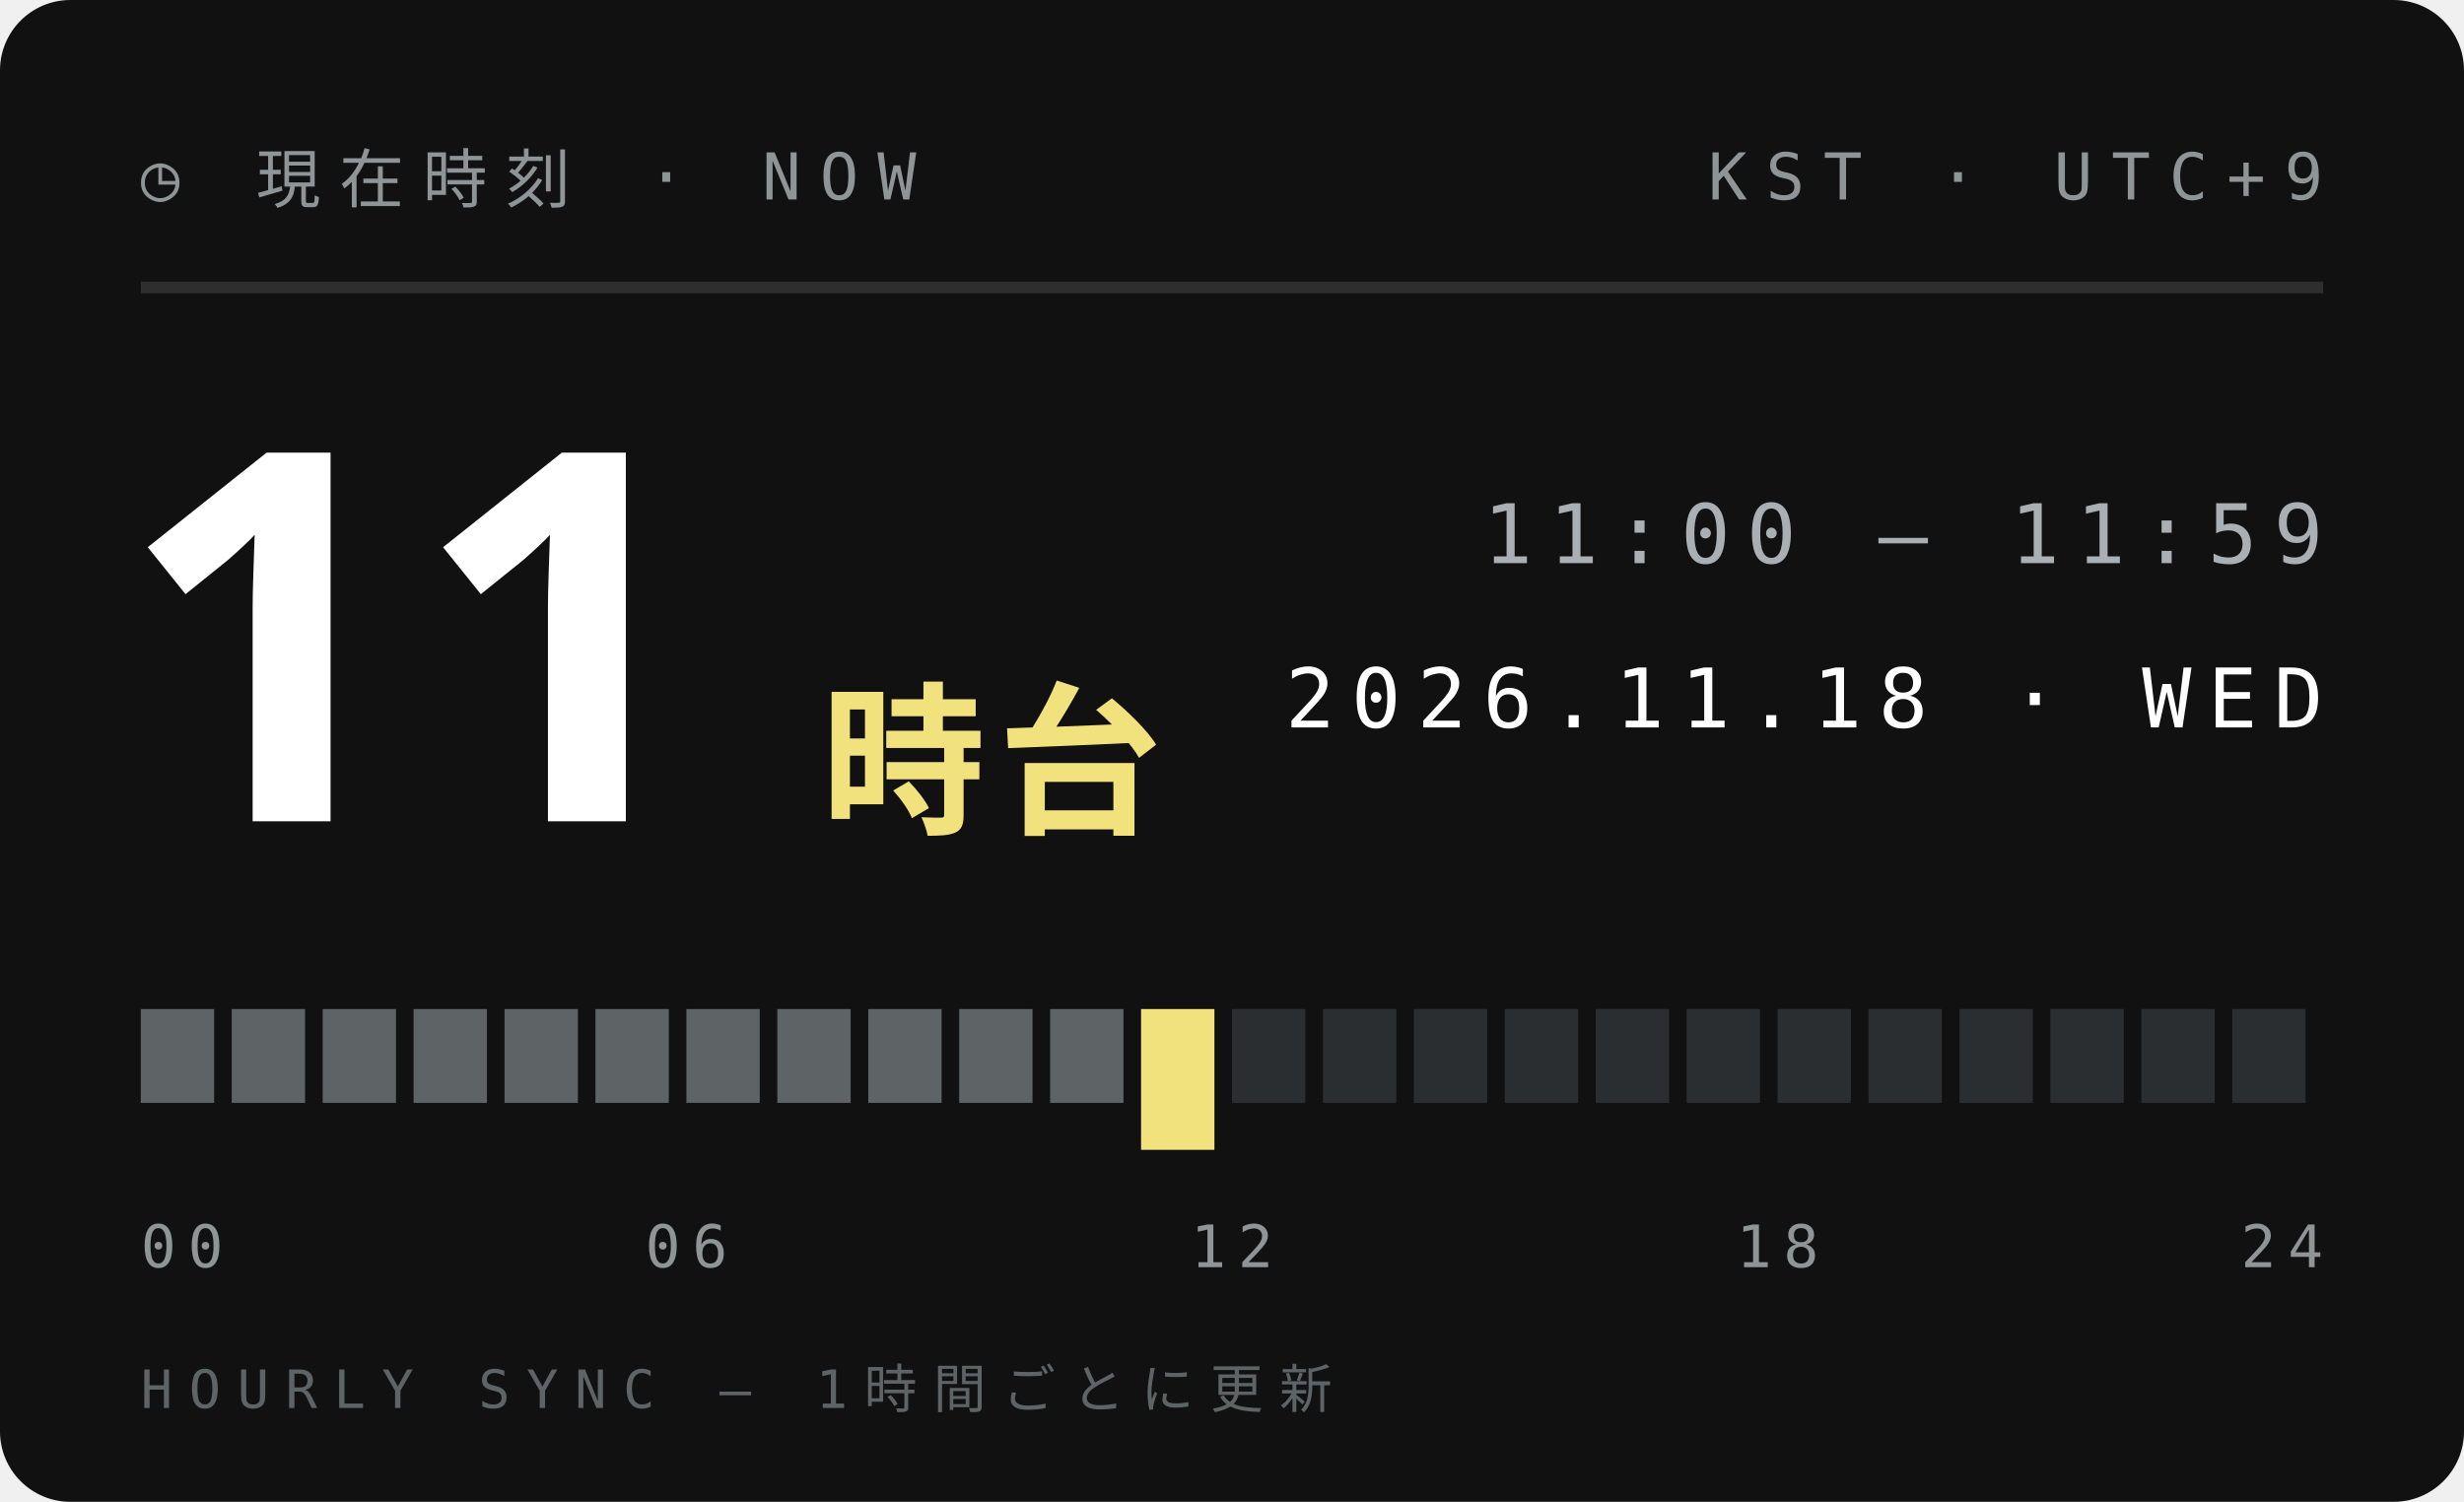
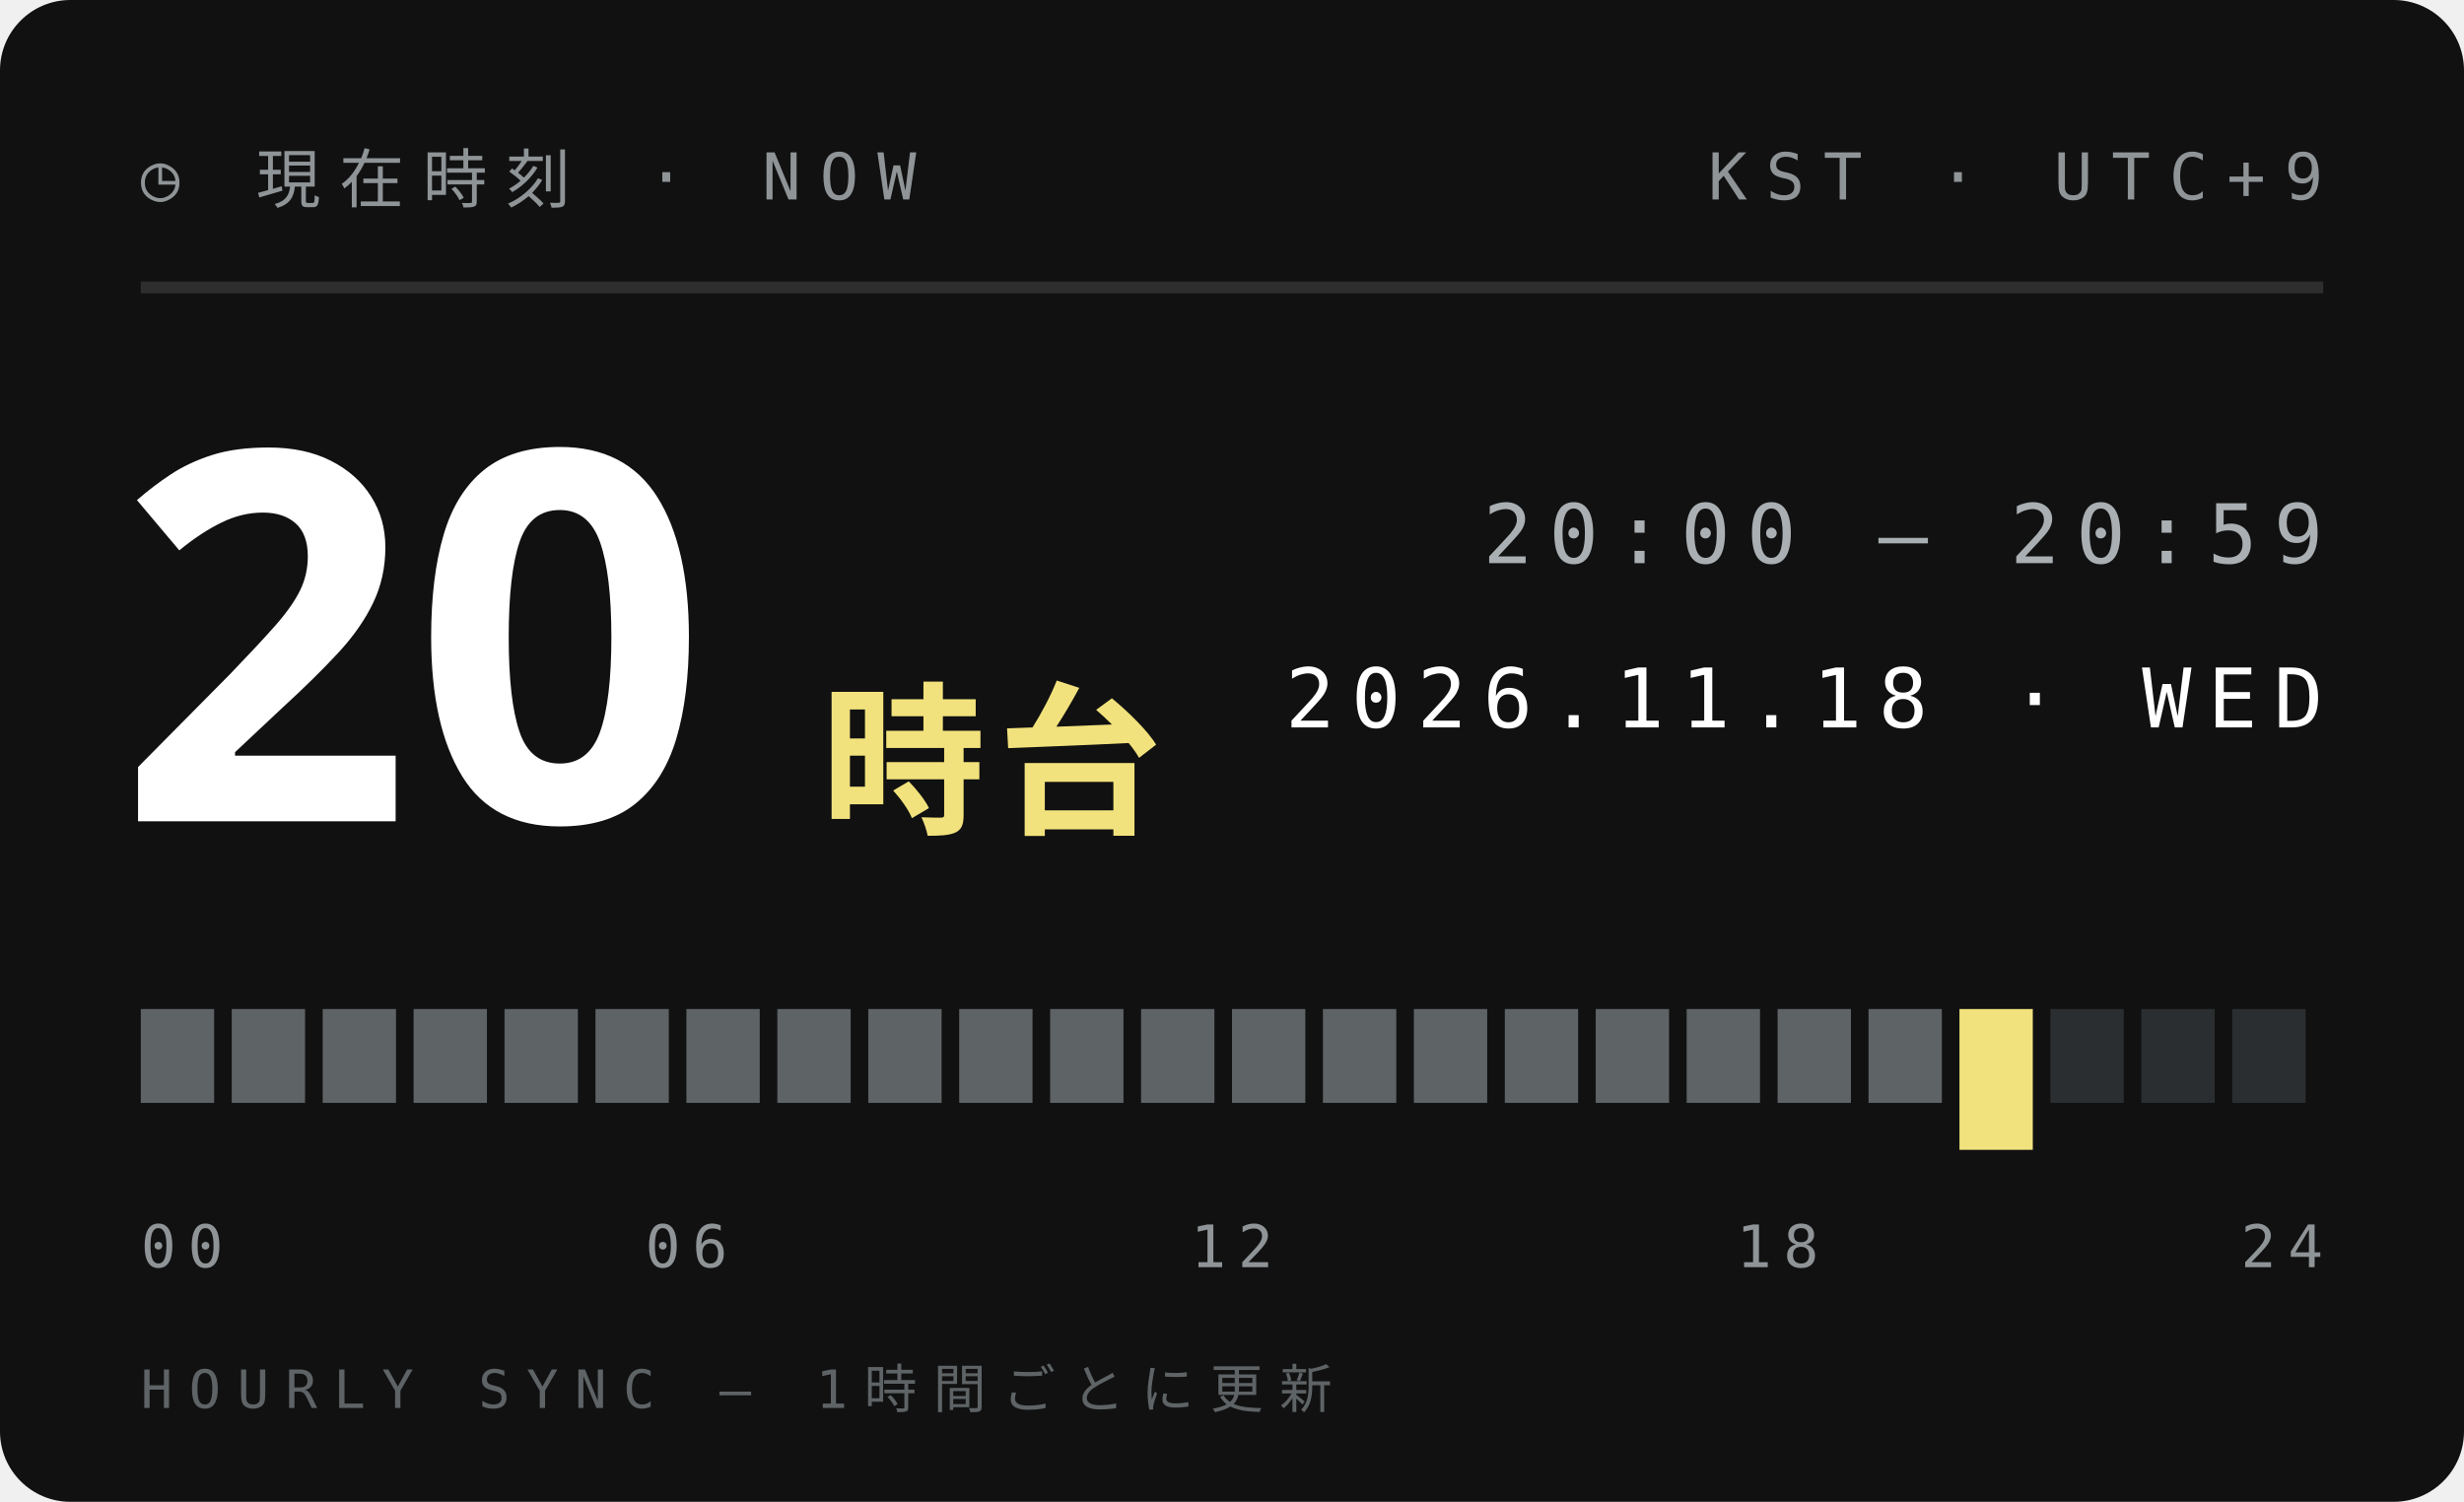
<svg xmlns="http://www.w3.org/2000/svg" width="210" height="128">
  <style>text{font:400 6.5px 'IBM Plex Mono',Menlo,monospace;letter-spacing:1.2px;fill:#5E6366}.s{font-size:5.5px}.v{font-weight:600;font-size:9px;fill:#111;letter-spacing:0}.b{font:900 20px 'Arial Black',sans-serif;fill:#111;letter-spacing:0}.j{font:800 11px 'Hiragino Sans','Noto Sans JP',sans-serif;fill:#111;letter-spacing:2px}</style>
  <rect width="210" height="128" rx="6" fill="#111" />
  <text x="12" y="17" style="font-size:5.5px;letter-spacing:1.6px;fill:#8F9497">◷ 現在時刻 · NOW</text>
  <text x="198" y="17" text-anchor="end" style="font-size:5.5px;letter-spacing:1.6px;fill:#8F9497">KST · UTC+9</text>
  <path d="M12 24.5H198" stroke="#ffffff1f" />
-   <text class="b" x="10" y="70" style="font-size:44px;fill:#fff">11</text>
+   <text class="b" x="10" y="70" style="font-size:44px;fill:#fff">20</text>
  <text class="j" x="70" y="70" style="font-size:14px;letter-spacing:1px;fill:#F2E27D">時台</text>
-   <text x="198" y="48" text-anchor="end" style="font-size:7px;letter-spacing:1.4px;fill:#A9AFB2">11:00 — 11:59</text>
+   <text x="198" y="48" text-anchor="end" style="font-size:7px;letter-spacing:1.4px;fill:#A9AFB2">20:00 — 20:59</text>
  <text x="198" y="62" text-anchor="end" style="font-size:7px;letter-spacing:1.4px;fill:#fff">2026.11.18 · WED</text>
  <rect x="12.00" y="86" width="6.25" height="8" fill="#5E6366" />
  <rect x="19.75" y="86" width="6.25" height="8" fill="#5E6366" />
  <rect x="27.50" y="86" width="6.25" height="8" fill="#5E6366" />
  <rect x="35.25" y="86" width="6.25" height="8" fill="#5E6366" />
  <rect x="43.00" y="86" width="6.25" height="8" fill="#5E6366" />
  <rect x="50.75" y="86" width="6.25" height="8" fill="#5E6366" />
  <rect x="58.50" y="86" width="6.25" height="8" fill="#5E6366" />
  <rect x="66.25" y="86" width="6.25" height="8" fill="#5E6366" />
  <rect x="74.00" y="86" width="6.25" height="8" fill="#5E6366" />
  <rect x="81.75" y="86" width="6.25" height="8" fill="#5E6366" />
  <rect x="89.50" y="86" width="6.25" height="8" fill="#5E6366" />
-   <rect x="97.25" y="86" width="6.25" height="12" fill="#F2E27D" />
-   <rect x="105.00" y="86" width="6.25" height="8" fill="#2B2E30" />
-   <rect x="112.75" y="86" width="6.25" height="8" fill="#2B2E30" />
-   <rect x="120.50" y="86" width="6.25" height="8" fill="#2B2E30" />
-   <rect x="128.25" y="86" width="6.25" height="8" fill="#2B2E30" />
-   <rect x="136.00" y="86" width="6.25" height="8" fill="#2B2E30" />
-   <rect x="143.75" y="86" width="6.25" height="8" fill="#2B2E30" />
-   <rect x="151.50" y="86" width="6.25" height="8" fill="#2B2E30" />
-   <rect x="159.25" y="86" width="6.25" height="8" fill="#2B2E30" />
-   <rect x="167.00" y="86" width="6.25" height="8" fill="#2B2E30" />
+   <rect x="97.25" y="86" width="6.25" height="8" fill="#5E6366" />
+   <rect x="105.00" y="86" width="6.25" height="8" fill="#5E6366" />
+   <rect x="112.75" y="86" width="6.25" height="8" fill="#5E6366" />
+   <rect x="120.50" y="86" width="6.25" height="8" fill="#5E6366" />
+   <rect x="128.25" y="86" width="6.25" height="8" fill="#5E6366" />
+   <rect x="136.00" y="86" width="6.25" height="8" fill="#5E6366" />
+   <rect x="143.75" y="86" width="6.25" height="8" fill="#5E6366" />
+   <rect x="151.50" y="86" width="6.25" height="8" fill="#5E6366" />
+   <rect x="159.25" y="86" width="6.25" height="8" fill="#5E6366" />
+   <rect x="167.00" y="86" width="6.25" height="12" fill="#F2E27D" />
  <rect x="174.75" y="86" width="6.25" height="8" fill="#2B2E30" />
  <rect x="182.50" y="86" width="6.25" height="8" fill="#2B2E30" />
  <rect x="190.25" y="86" width="6.25" height="8" fill="#2B2E30" />
  <text x="12.0" y="108" text-anchor="start" style="font-size:5px;letter-spacing:1px;fill:#8F9497">00</text>
  <text x="58.5" y="108" text-anchor="middle" style="font-size:5px;letter-spacing:1px;fill:#8F9497">06</text>
  <text x="105.0" y="108" text-anchor="middle" style="font-size:5px;letter-spacing:1px;fill:#8F9497">12</text>
  <text x="151.5" y="108" text-anchor="middle" style="font-size:5px;letter-spacing:1px;fill:#8F9497">18</text>
  <text x="198.0" y="108" text-anchor="end" style="font-size:5px;letter-spacing:1px;fill:#8F9497">24</text>
  <text x="12" y="120" style="font-size:4.5px;letter-spacing:1.4px;fill:#5E6366">HOURLY SYNC — 1時間ごとに更新</text>
</svg>
